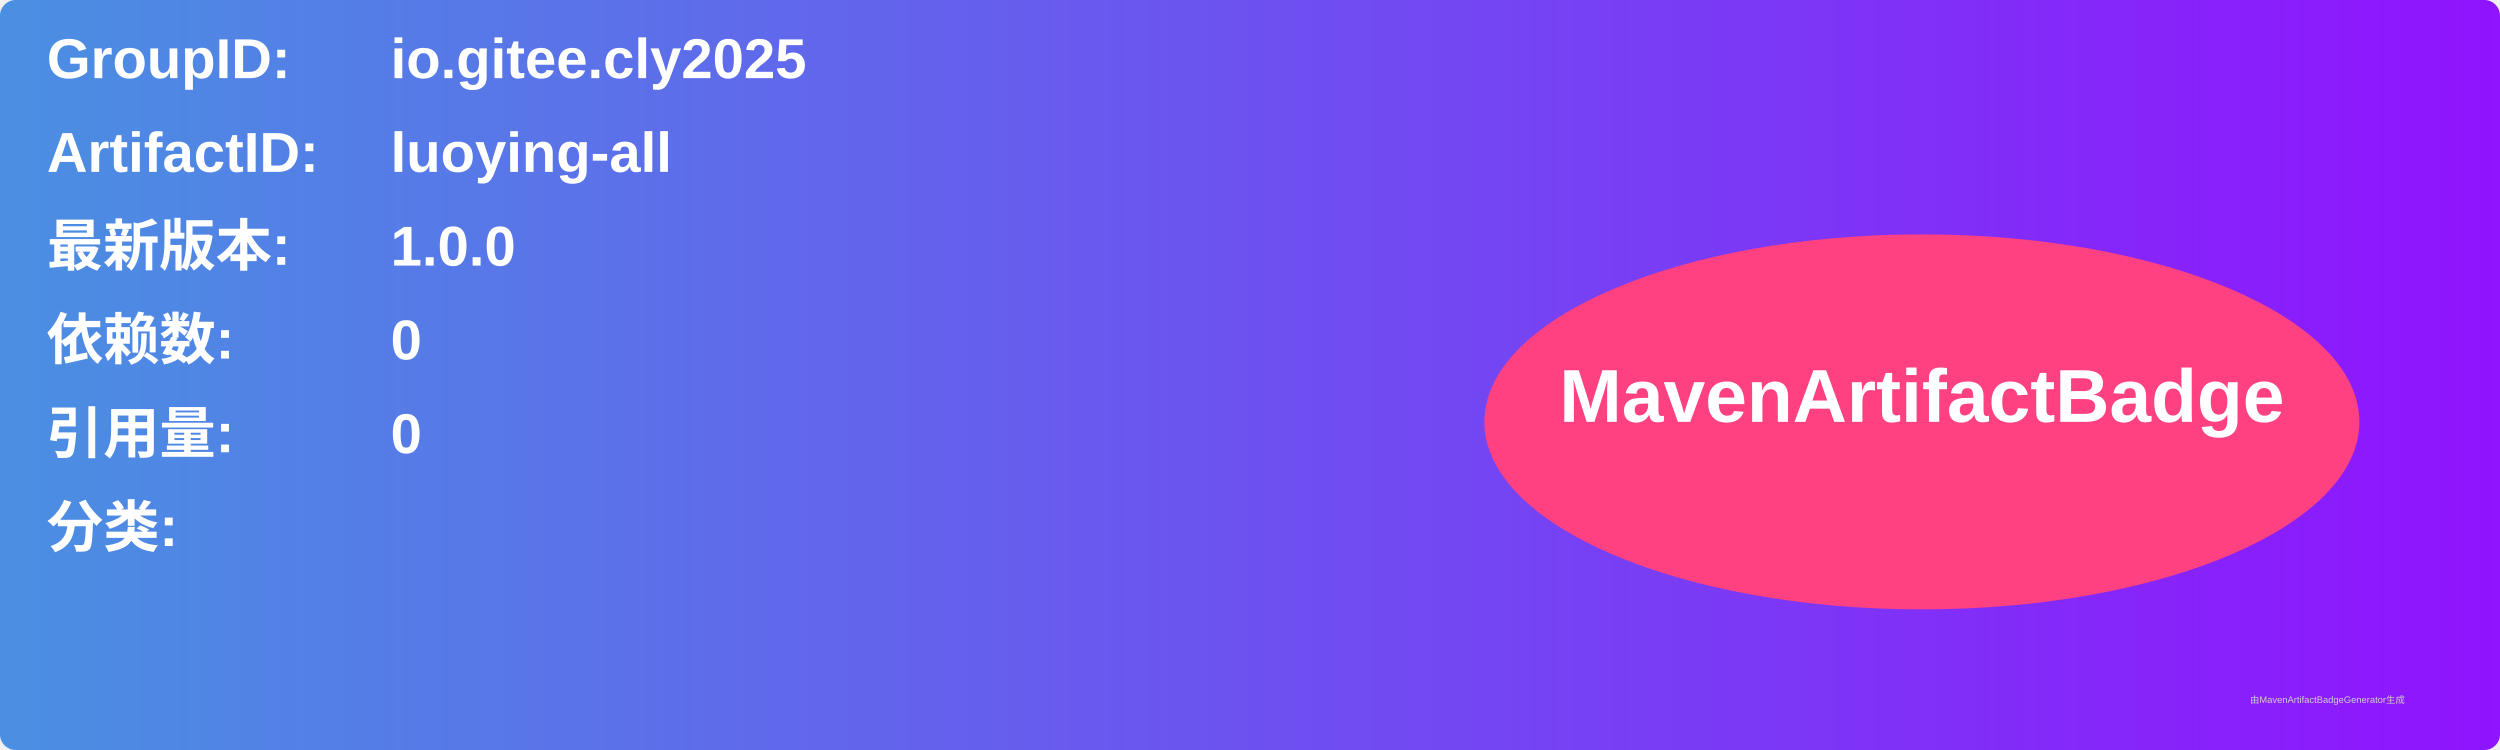
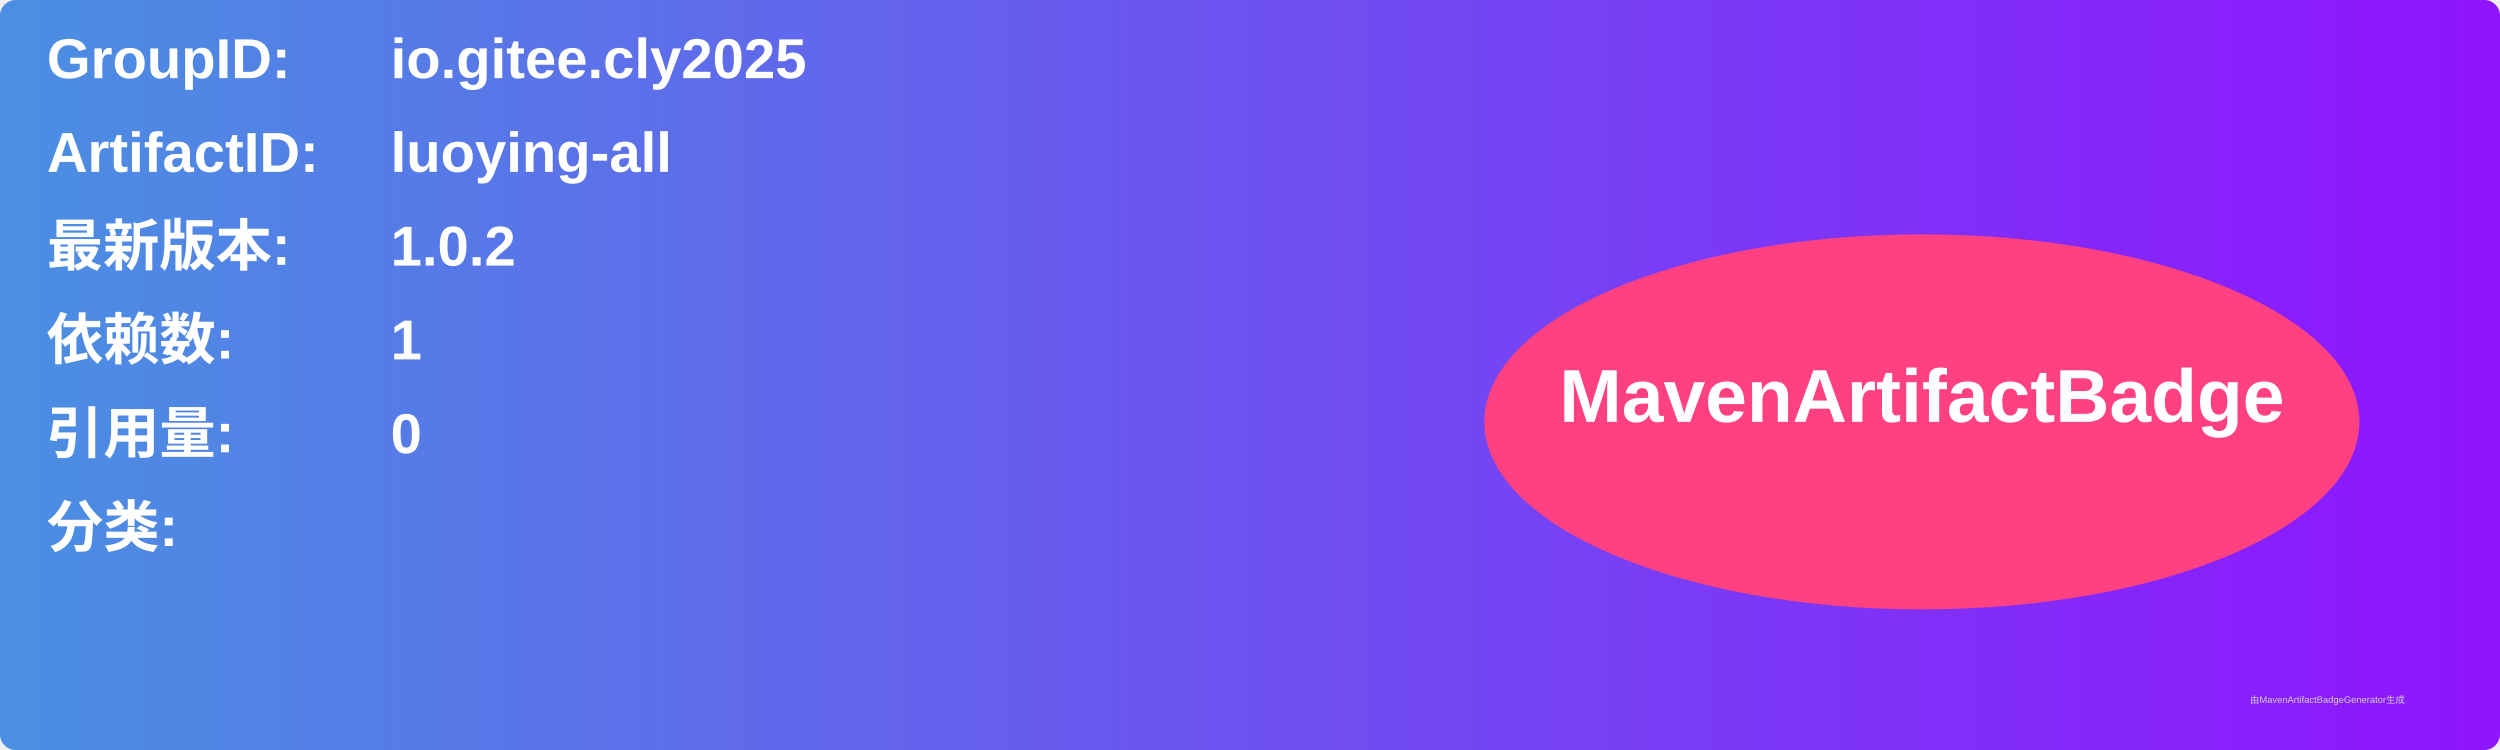
<svg xmlns="http://www.w3.org/2000/svg" width="800" height="240" viewBox="0 0 800 240">
  <linearGradient id="grad" x1="0%" y1="0%" x2="100%" y2="0%">
    <stop offset="0%" stop-color="#4a90e2" />
    <stop offset="100%" stop-color="#9013fe" />
  </linearGradient>
  <rect width="100%" height="100%" rx="5" ry="5" fill="url(#grad)" />
  <g transform="translate(15, 15)">
    <text x="0" y="10" font-family="Arial" font-size="18" fill="white" font-weight="bold" width="260">GroupID:</text>
    <text x="110" y="10" font-family="Arial" font-size="18" fill="white" font-weight="bold" width="460">io.gitee.cly2025</text>
    <text x="0" y="40" font-family="Arial" font-size="18" fill="white" font-weight="bold" width="260">ArtifactID:</text>
    <text x="110" y="40" font-family="Arial" font-size="18" fill="white" font-weight="bold" width="460">luoying-all</text>
    <text x="0" y="70" font-family="Arial" font-size="18" fill="white" font-weight="bold">最新版本:</text>
    <text x="110" y="70" font-family="Arial" font-size="18" fill="white" font-weight="bold">
-       <tspan font-weight="bold">1.0.0</tspan>
+       <tspan font-weight="bold">1.0.2</tspan>
    </text>
    <text x="0" y="100" font-family="Arial" font-size="18" fill="white" font-weight="bold">依赖数: </text>
    <text x="110" y="100" font-family="Arial" font-size="18" fill="white">
-       <tspan font-weight="bold">0</tspan>
+       <tspan font-weight="bold">1</tspan>
    </text>
    <text x="0" y="130" font-family="Arial" font-size="18" fill="white" font-weight="bold">引用量: </text>
    <text x="110" y="130" font-family="Arial" font-size="18" fill="white">
      <tspan font-weight="bold">0</tspan>
    </text>
    <text x="0" y="160" font-family="Arial" font-size="18" fill="white" font-weight="bold">分类:</text>
    <text x="10" y="190" font-family="Arial" font-size="10" fill="white">
      <tspan font-weight="bold" />
    </text>
    <ellipse cx="600" cy="120" rx="140" ry="60" fill="#ff4081" />
    <text x="600" y="120" text-anchor="middle" font-family="Arial" font-size="24" fill="white" font-weight="bold">MavenArtifactBadge</text>
  </g>
  <text x="720" y="225" font-family="Arial" font-size="3" fill="#d0d0d0">由MavenArtifactBadgeGenerator生成</text>
</svg>
